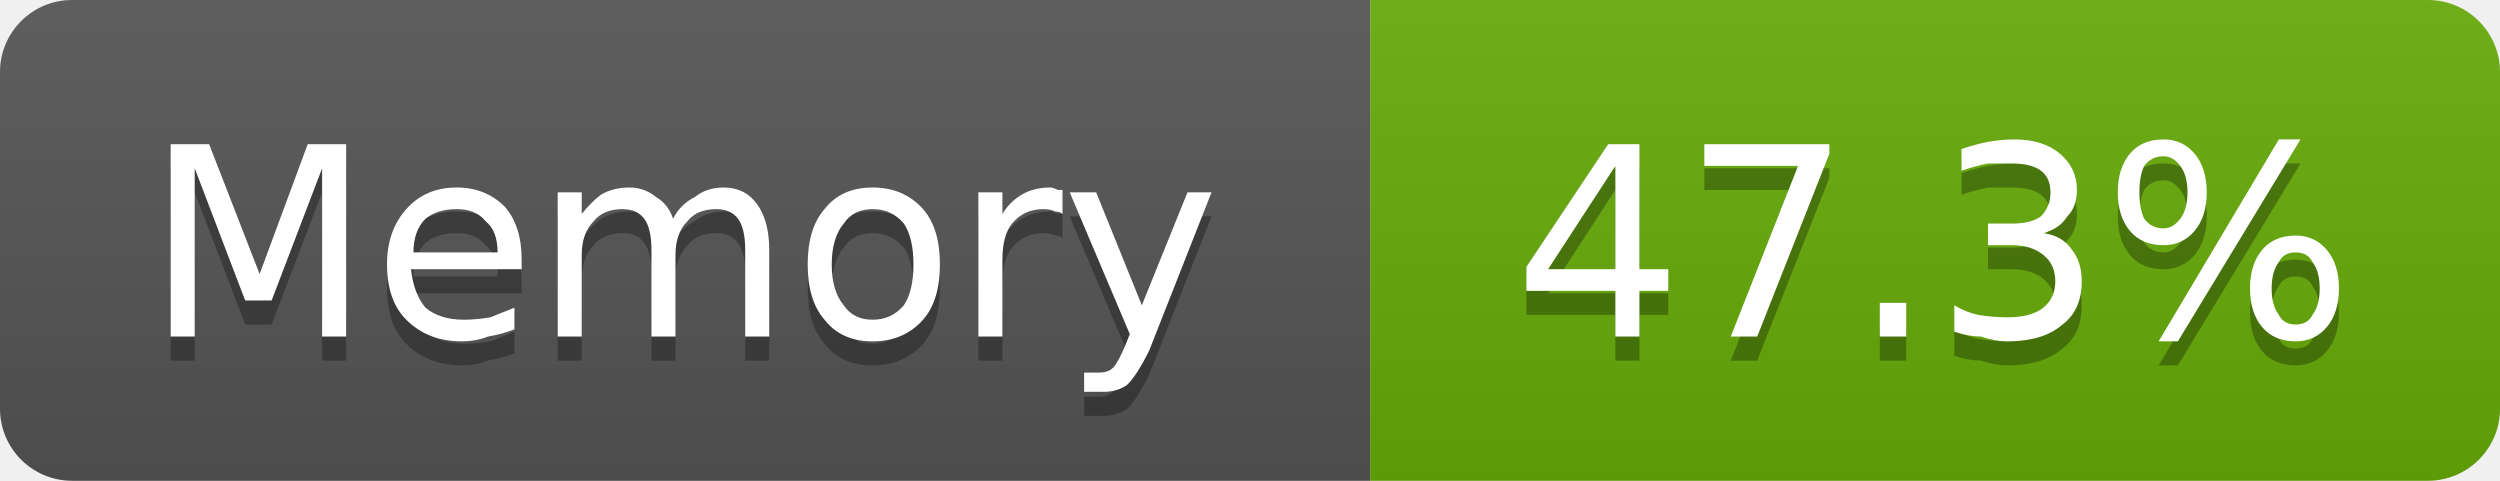
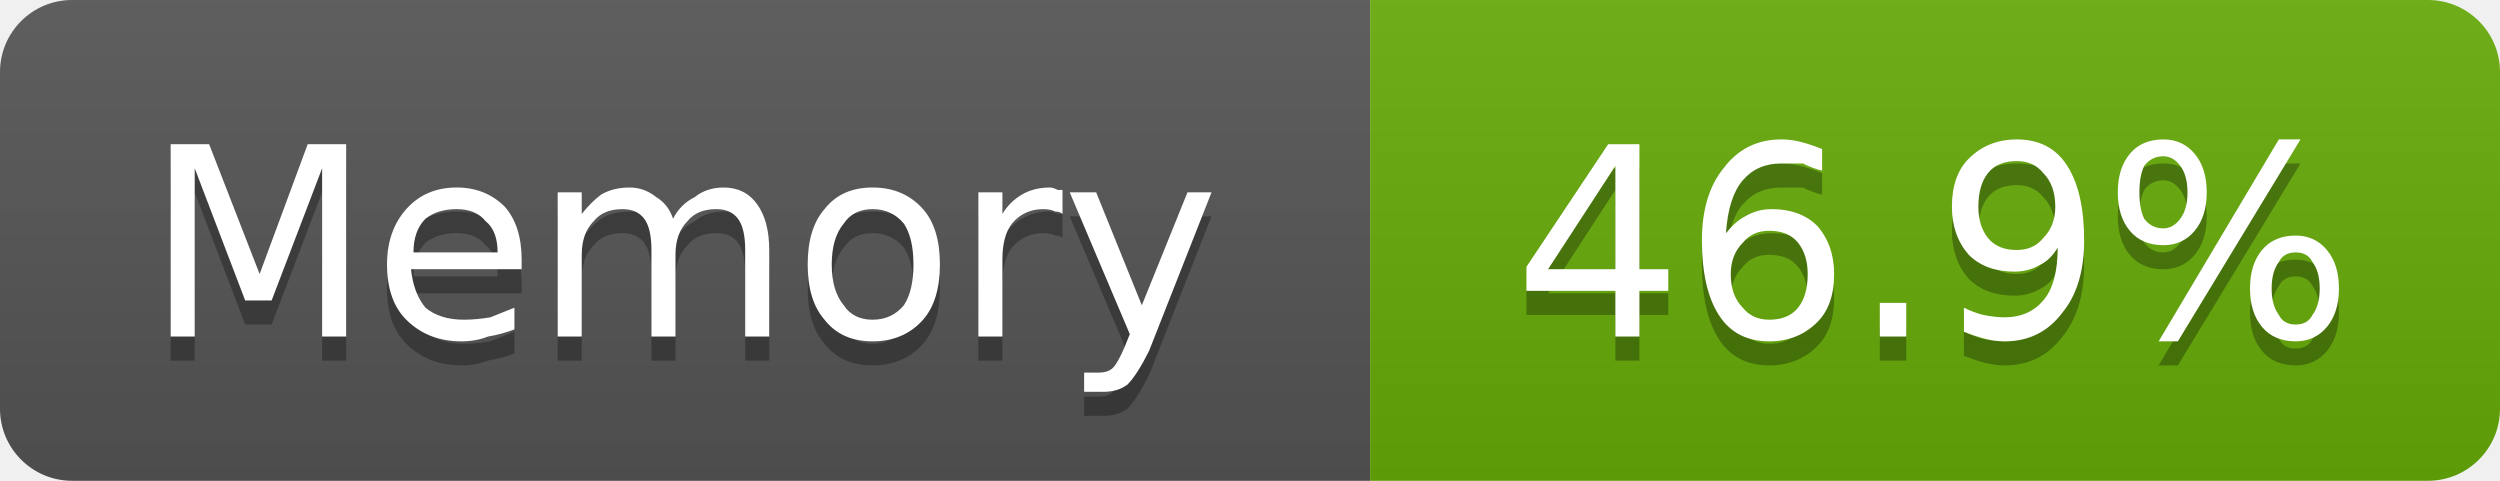
- <svg xmlns="http://www.w3.org/2000/svg" width="104" height="20" viewBox="0 0 104 20" role="img" aria-label="Memory: 47.3%">
+ <svg xmlns="http://www.w3.org/2000/svg" width="104" height="20" viewBox="0 0 104 20" role="img" aria-label="Memory: 46.9%">
  <linearGradient id="g-cluster_memory_usage" x2="0" y2="100%">
    <stop offset="0" stop-color="#bbb" stop-opacity=".1" />
    <stop offset="1" stop-opacity=".1" />
  </linearGradient>
  <clipPath id="r-cluster_memory_usage">
    <rect width="104" height="20" rx="3" fill="#fff" />
  </clipPath>
  <g clip-path="url(#r-cluster_memory_usage)">
    <rect width="57" height="20" fill="#555" />
    <rect x="57" width="47" height="20" fill="#67ac09" />
    <rect width="104" height="20" fill="url(#g-cluster_memory_usage)" />
    <path transform="translate(0 1)" fill="#010101" fill-opacity=".3" d="M7.1 6.0L8.7 6.0L10.8 11.4L12.8 6.0L14.4 6.0L14.4 14.0L13.4 14.0L13.4 7.0L11.3 12.5L10.2 12.5L8.1 7.0L8.1 14.0L7.1 14.0L7.1 6.0ZM21.7 10.8L21.7 11.2L17.1 11.2Q17.2 12.2 17.7 12.8Q18.3 13.3 19.3 13.3Q19.8 13.3 20.4 13.2Q20.9 13.0 21.4 12.8L21.4 13.7Q20.9 13.9 20.3 14.0Q19.8 14.2 19.2 14.2Q17.8 14.2 16.9 13.3Q16.1 12.5 16.1 11.0Q16.1 9.6 16.9 8.7Q17.7 7.8 19.0 7.8Q20.2 7.8 21.0 8.6Q21.7 9.4 21.7 10.8ZM20.7 10.5Q20.7 9.6 20.2 9.2Q19.8 8.7 19.0 8.7Q18.2 8.7 17.7 9.1Q17.2 9.6 17.2 10.5L20.7 10.5ZM28.0 9.1Q28.3 8.5 28.9 8.2Q29.4 7.8 30.1 7.8Q31.0 7.8 31.5 8.5Q32.0 9.2 32.0 10.4L32.0 14.0L31.0 14.0L31.0 10.4Q31.0 9.5 30.7 9.1Q30.4 8.7 29.8 8.7Q29.0 8.7 28.6 9.2Q28.1 9.7 28.1 10.6L28.1 14.0L27.1 14.0L27.1 10.4Q27.1 9.5 26.8 9.1Q26.5 8.7 25.9 8.7Q25.1 8.7 24.7 9.2Q24.2 9.7 24.2 10.6L24.2 14.0L23.2 14.0L23.2 8.0L24.2 8.0L24.2 8.9Q24.6 8.4 25.0 8.1Q25.5 7.8 26.2 7.8Q26.8 7.8 27.3 8.2Q27.8 8.5 28.0 9.1ZM36.3 8.7Q35.5 8.7 35.1 9.3Q34.6 9.9 34.6 11.0Q34.6 12.1 35.1 12.7Q35.5 13.3 36.3 13.3Q37.1 13.3 37.6 12.7Q38.0 12.1 38.0 11.0Q38.0 9.9 37.6 9.3Q37.1 8.7 36.3 8.7ZM36.3 7.8Q37.6 7.8 38.4 8.7Q39.1 9.5 39.1 11.0Q39.1 12.5 38.4 13.3Q37.6 14.2 36.3 14.2Q35.0 14.2 34.3 13.3Q33.6 12.5 33.6 11.0Q33.6 9.5 34.3 8.7Q35.0 7.8 36.3 7.8ZM44.2 8.9Q44.1 8.8 43.9 8.8Q43.7 8.7 43.4 8.7Q42.6 8.7 42.1 9.3Q41.7 9.8 41.7 10.8L41.7 14.0L40.7 14.0L40.7 8.0L41.7 8.0L41.7 8.9Q42.0 8.4 42.5 8.1Q43.0 7.8 43.7 7.8Q43.8 7.8 44.0 7.9Q44.1 7.9 44.2 7.9L44.2 8.9ZM47.8 14.6Q47.3 15.6 46.9 16.0Q46.5 16.3 45.9 16.3L45.1 16.3L45.1 15.5L45.7 15.5Q46.1 15.5 46.3 15.3Q46.5 15.1 46.8 14.4L47.0 13.9L44.5 8.0L45.6 8.0L47.5 12.7L49.4 8.0L50.4 8.0L47.8 14.6Z" />
    <path fill="#fff" d="M7.1 6.0L8.7 6.0L10.8 11.4L12.8 6.0L14.4 6.0L14.4 14.0L13.4 14.0L13.4 7.0L11.3 12.5L10.2 12.5L8.1 7.0L8.1 14.0L7.1 14.0L7.1 6.0ZM21.7 10.8L21.7 11.2L17.1 11.2Q17.2 12.2 17.7 12.8Q18.3 13.3 19.3 13.3Q19.8 13.3 20.4 13.2Q20.9 13.0 21.4 12.8L21.4 13.7Q20.9 13.9 20.3 14.0Q19.8 14.2 19.2 14.2Q17.8 14.2 16.9 13.3Q16.1 12.5 16.1 11.0Q16.1 9.6 16.9 8.7Q17.7 7.8 19.0 7.8Q20.2 7.8 21.0 8.6Q21.7 9.4 21.7 10.8ZM20.7 10.5Q20.7 9.6 20.2 9.2Q19.8 8.7 19.0 8.7Q18.2 8.7 17.7 9.1Q17.2 9.6 17.2 10.5L20.7 10.5ZM28.0 9.1Q28.3 8.5 28.9 8.2Q29.4 7.8 30.1 7.8Q31.0 7.8 31.5 8.5Q32.0 9.2 32.0 10.4L32.0 14.0L31.0 14.0L31.0 10.4Q31.0 9.5 30.7 9.1Q30.4 8.7 29.8 8.7Q29.0 8.7 28.6 9.2Q28.1 9.7 28.1 10.6L28.1 14.0L27.1 14.0L27.1 10.4Q27.1 9.5 26.8 9.1Q26.5 8.7 25.9 8.7Q25.1 8.7 24.7 9.2Q24.2 9.7 24.2 10.6L24.2 14.0L23.2 14.0L23.2 8.0L24.2 8.0L24.2 8.9Q24.6 8.4 25.0 8.1Q25.5 7.8 26.2 7.8Q26.8 7.8 27.3 8.2Q27.8 8.5 28.0 9.1ZM36.3 8.7Q35.5 8.7 35.1 9.3Q34.6 9.9 34.6 11.0Q34.6 12.1 35.1 12.7Q35.5 13.3 36.3 13.3Q37.1 13.3 37.6 12.7Q38.0 12.1 38.0 11.0Q38.0 9.9 37.6 9.3Q37.1 8.7 36.3 8.7ZM36.3 7.8Q37.6 7.8 38.4 8.7Q39.1 9.5 39.1 11.0Q39.1 12.5 38.4 13.3Q37.6 14.2 36.3 14.2Q35.0 14.2 34.3 13.3Q33.6 12.5 33.6 11.0Q33.6 9.5 34.3 8.7Q35.0 7.8 36.3 7.8ZM44.2 8.9Q44.1 8.8 43.9 8.8Q43.7 8.7 43.4 8.7Q42.6 8.7 42.1 9.3Q41.7 9.8 41.7 10.8L41.7 14.0L40.7 14.0L40.7 8.0L41.7 8.0L41.7 8.9Q42.0 8.4 42.5 8.1Q43.0 7.8 43.7 7.8Q43.8 7.8 44.0 7.9Q44.1 7.9 44.2 7.9L44.2 8.9ZM47.8 14.6Q47.3 15.6 46.9 16.0Q46.5 16.3 45.9 16.3L45.1 16.3L45.1 15.5L45.7 15.5Q46.1 15.5 46.3 15.3Q46.5 15.1 46.8 14.4L47.0 13.9L44.5 8.0L45.6 8.0L47.5 12.7L49.4 8.0L50.4 8.0L47.8 14.6Z" />
-     <path transform="translate(0 1)" fill="#010101" fill-opacity=".3" d="M67.2 6.9L64.4 11.2L67.2 11.2L67.2 6.9ZM66.9 6.0L68.2 6.0L68.2 11.2L69.4 11.2L69.4 12.1L68.2 12.1L68.2 14.0L67.2 14.0L67.2 12.1L63.5 12.1L63.5 11.1L66.9 6.0ZM70.9 6.0L76.1 6.0L76.1 6.4L73.1 14.0L72.0 14.0L74.8 6.9L70.9 6.9L70.9 6.0ZM78.2 12.6L79.3 12.6L79.3 14.0L78.2 14.0L78.2 12.6ZM85.0 9.7Q85.8 9.8 86.2 10.4Q86.6 10.9 86.6 11.7Q86.6 12.9 85.8 13.5Q85.0 14.2 83.5 14.2Q83.0 14.2 82.4 14.0Q81.9 14.0 81.3 13.8L81.3 12.7Q81.8 13.0 82.3 13.1Q82.9 13.2 83.5 13.2Q84.5 13.2 85.0 12.8Q85.5 12.4 85.5 11.7Q85.5 11.0 85.0 10.6Q84.5 10.2 83.7 10.2L82.7 10.2L82.7 9.3L83.7 9.3Q84.5 9.3 84.9 9.0Q85.3 8.6 85.3 8.0Q85.3 7.4 84.9 7.1Q84.5 6.8 83.7 6.8Q83.2 6.8 82.7 6.8Q82.2 6.9 81.6 7.1L81.6 6.2Q82.2 6.0 82.7 5.9Q83.3 5.8 83.8 5.8Q85.0 5.8 85.7 6.4Q86.4 7.0 86.4 7.9Q86.4 8.6 86.0 9.0Q85.7 9.5 85.0 9.7ZM95.5 10.5Q95.0 10.5 94.8 10.9Q94.5 11.3 94.5 12.0Q94.5 12.7 94.8 13.1Q95.0 13.5 95.5 13.5Q96.0 13.5 96.2 13.1Q96.5 12.7 96.5 12.0Q96.5 11.3 96.2 10.9Q96.0 10.5 95.5 10.5ZM95.5 9.8Q96.3 9.8 96.8 10.4Q97.3 11.0 97.3 12.0Q97.3 13.0 96.8 13.6Q96.3 14.2 95.5 14.2Q94.6 14.2 94.1 13.6Q93.6 13.0 93.6 12.0Q93.6 11.0 94.1 10.4Q94.6 9.8 95.5 9.8ZM90.0 6.5Q89.5 6.5 89.2 6.9Q89.0 7.3 89.0 8.0Q89.0 8.7 89.2 9.1Q89.5 9.5 90.0 9.5Q90.4 9.5 90.7 9.1Q91.0 8.7 91.0 8.0Q91.0 7.3 90.7 6.9Q90.4 6.5 90.0 6.5ZM94.8 5.8L95.7 5.8L90.6 14.2L89.8 14.2L94.8 5.8ZM90.0 5.8Q90.8 5.8 91.3 6.4Q91.8 7.0 91.8 8.0Q91.8 9.0 91.3 9.6Q90.8 10.2 90.0 10.2Q89.1 10.2 88.6 9.6Q88.1 9.0 88.1 8.0Q88.1 7.0 88.6 6.4Q89.1 5.8 90.0 5.8Z" />
-     <path fill="#fff" d="M67.2 6.9L64.4 11.2L67.2 11.2L67.2 6.9ZM66.9 6.0L68.2 6.0L68.2 11.2L69.4 11.2L69.4 12.1L68.2 12.1L68.2 14.0L67.2 14.0L67.2 12.1L63.5 12.1L63.5 11.1L66.9 6.0ZM70.9 6.0L76.1 6.0L76.1 6.4L73.1 14.0L72.0 14.0L74.8 6.9L70.9 6.9L70.9 6.0ZM78.2 12.6L79.3 12.6L79.3 14.0L78.2 14.0L78.2 12.6ZM85.0 9.7Q85.8 9.8 86.2 10.4Q86.6 10.9 86.6 11.7Q86.6 12.9 85.8 13.5Q85.0 14.2 83.5 14.2Q83.0 14.2 82.4 14.0Q81.9 14.0 81.3 13.8L81.3 12.7Q81.8 13.0 82.3 13.1Q82.9 13.2 83.5 13.2Q84.5 13.2 85.0 12.8Q85.5 12.4 85.5 11.7Q85.5 11.0 85.0 10.6Q84.5 10.2 83.7 10.2L82.7 10.2L82.7 9.3L83.7 9.3Q84.5 9.3 84.9 9.0Q85.3 8.6 85.3 8.0Q85.3 7.4 84.9 7.1Q84.5 6.8 83.7 6.8Q83.2 6.8 82.7 6.8Q82.2 6.9 81.6 7.1L81.6 6.2Q82.2 6.0 82.7 5.9Q83.3 5.8 83.8 5.8Q85.0 5.8 85.7 6.4Q86.4 7.0 86.4 7.9Q86.4 8.6 86.0 9.0Q85.7 9.5 85.0 9.7ZM95.5 10.5Q95.0 10.5 94.8 10.9Q94.5 11.3 94.5 12.0Q94.5 12.7 94.8 13.1Q95.0 13.5 95.5 13.5Q96.0 13.5 96.2 13.1Q96.5 12.7 96.5 12.0Q96.5 11.3 96.2 10.9Q96.0 10.5 95.5 10.5ZM95.5 9.8Q96.3 9.8 96.8 10.4Q97.3 11.0 97.3 12.0Q97.3 13.0 96.8 13.6Q96.3 14.2 95.5 14.2Q94.6 14.2 94.1 13.6Q93.6 13.0 93.6 12.0Q93.6 11.0 94.1 10.4Q94.6 9.8 95.5 9.8ZM90.0 6.5Q89.5 6.5 89.2 6.9Q89.0 7.3 89.0 8.0Q89.0 8.7 89.2 9.1Q89.5 9.5 90.0 9.5Q90.4 9.5 90.7 9.1Q91.0 8.7 91.0 8.0Q91.0 7.3 90.7 6.9Q90.4 6.5 90.0 6.5ZM94.8 5.8L95.7 5.8L90.6 14.2L89.8 14.2L94.8 5.8ZM90.0 5.8Q90.8 5.8 91.3 6.4Q91.8 7.0 91.8 8.0Q91.8 9.0 91.3 9.6Q90.8 10.2 90.0 10.2Q89.1 10.2 88.6 9.6Q88.1 9.0 88.1 8.0Q88.1 7.0 88.6 6.4Q89.1 5.8 90.0 5.8Z" />
+     <path transform="translate(0 1)" fill="#010101" fill-opacity=".3" d="M67.2 6.9L64.4 11.2L67.2 11.2L67.2 6.9ZM66.9 6.0L68.2 6.0L68.2 11.2L69.4 11.2L69.4 12.1L68.2 12.1L68.2 14.0L67.2 14.0L67.2 12.1L63.5 12.1L63.5 11.1L66.9 6.0ZM73.6 9.6Q72.9 9.6 72.5 10.1Q72.0 10.6 72.0 11.4Q72.0 12.3 72.5 12.8Q72.9 13.3 73.6 13.3Q74.4 13.3 74.8 12.8Q75.2 12.3 75.2 11.4Q75.2 10.6 74.8 10.1Q74.4 9.6 73.6 9.6ZM75.8 6.2L75.8 7.1Q75.4 7.0 75.0 6.8Q74.5 6.8 74.1 6.8Q73.1 6.8 72.5 7.5Q71.9 8.2 71.8 9.7Q72.2 9.2 72.6 9.0Q73.1 8.7 73.7 8.7Q74.9 8.7 75.6 9.4Q76.3 10.2 76.3 11.4Q76.3 12.7 75.6 13.4Q74.8 14.2 73.6 14.2Q72.2 14.2 71.5 13.1Q70.8 12.0 70.8 10.0Q70.8 8.1 71.7 7.0Q72.6 5.8 74.1 5.8Q74.5 5.8 74.9 5.9Q75.3 6.0 75.8 6.2ZM78.2 12.6L79.3 12.6L79.3 14.0L78.2 14.0L78.2 12.6ZM81.7 13.8L81.7 12.8Q82.1 13.0 82.5 13.1Q83.0 13.2 83.4 13.2Q84.4 13.2 85.0 12.5Q85.6 11.8 85.6 10.3Q85.3 10.8 84.9 11.0Q84.4 11.3 83.8 11.3Q82.6 11.3 81.9 10.6Q81.2 9.8 81.2 8.6Q81.2 7.3 81.9 6.6Q82.7 5.8 83.9 5.8Q85.3 5.8 86.0 6.9Q86.7 8.0 86.7 10.0Q86.7 11.9 85.8 13.0Q84.9 14.2 83.4 14.2Q83.0 14.2 82.6 14.1Q82.2 14.0 81.7 13.8ZM83.9 10.4Q84.6 10.4 85.0 9.9Q85.5 9.4 85.5 8.6Q85.5 7.7 85.0 7.2Q84.6 6.7 83.9 6.7Q83.1 6.7 82.7 7.2Q82.3 7.7 82.3 8.6Q82.3 9.4 82.7 9.9Q83.1 10.4 83.9 10.4ZM95.5 10.5Q95.0 10.5 94.8 10.9Q94.5 11.3 94.5 12.0Q94.5 12.7 94.8 13.1Q95.0 13.5 95.5 13.5Q96.0 13.5 96.2 13.1Q96.5 12.7 96.5 12.0Q96.5 11.3 96.2 10.9Q96.0 10.5 95.5 10.5ZM95.5 9.8Q96.3 9.8 96.8 10.4Q97.3 11.0 97.3 12.0Q97.3 13.0 96.8 13.6Q96.3 14.2 95.5 14.2Q94.6 14.2 94.1 13.6Q93.6 13.0 93.6 12.0Q93.6 11.0 94.1 10.4Q94.6 9.8 95.5 9.8ZM90.0 6.5Q89.5 6.5 89.2 6.9Q89.0 7.3 89.0 8.0Q89.0 8.7 89.2 9.1Q89.5 9.5 90.0 9.5Q90.4 9.5 90.7 9.1Q91.0 8.7 91.0 8.0Q91.0 7.3 90.7 6.9Q90.4 6.5 90.0 6.5ZM94.8 5.8L95.7 5.8L90.6 14.2L89.8 14.2L94.8 5.8ZM90.0 5.8Q90.8 5.8 91.3 6.4Q91.8 7.0 91.8 8.0Q91.8 9.0 91.3 9.6Q90.8 10.2 90.0 10.2Q89.1 10.2 88.6 9.6Q88.1 9.0 88.1 8.0Q88.1 7.0 88.6 6.4Q89.1 5.8 90.0 5.8Z" />
+     <path fill="#fff" d="M67.2 6.9L64.4 11.2L67.2 11.2L67.2 6.9ZM66.9 6.0L68.2 6.0L68.2 11.2L69.4 11.2L69.4 12.1L68.2 12.1L68.2 14.0L67.2 14.0L67.2 12.1L63.5 12.1L63.5 11.1L66.9 6.0ZM73.6 9.6Q72.9 9.6 72.5 10.1Q72.0 10.6 72.0 11.4Q72.0 12.3 72.5 12.8Q72.9 13.3 73.6 13.3Q74.4 13.3 74.8 12.8Q75.2 12.3 75.2 11.4Q75.2 10.6 74.8 10.1Q74.4 9.6 73.6 9.6ZM75.8 6.2L75.8 7.1Q75.4 7.0 75.0 6.8Q74.5 6.8 74.1 6.8Q73.1 6.8 72.5 7.5Q71.9 8.2 71.8 9.7Q72.2 9.2 72.6 9.0Q73.1 8.7 73.7 8.7Q74.9 8.7 75.6 9.4Q76.3 10.2 76.3 11.4Q76.3 12.7 75.6 13.4Q74.8 14.2 73.6 14.2Q72.2 14.2 71.5 13.1Q70.8 12.0 70.8 10.0Q70.8 8.1 71.7 7.0Q72.6 5.8 74.1 5.8Q74.5 5.8 74.9 5.9Q75.3 6.0 75.8 6.2ZM78.2 12.6L79.3 12.6L79.3 14.0L78.2 14.0L78.2 12.6ZM81.7 13.8L81.7 12.8Q82.1 13.0 82.5 13.1Q83.0 13.2 83.4 13.2Q84.4 13.2 85.0 12.5Q85.6 11.8 85.6 10.3Q85.3 10.8 84.9 11.0Q84.4 11.3 83.8 11.3Q82.6 11.3 81.9 10.6Q81.2 9.8 81.2 8.6Q81.2 7.3 81.9 6.6Q82.7 5.8 83.9 5.8Q85.3 5.8 86.0 6.9Q86.7 8.0 86.7 10.0Q86.7 11.9 85.8 13.0Q84.9 14.2 83.4 14.2Q83.0 14.2 82.6 14.1Q82.2 14.0 81.7 13.8ZM83.9 10.4Q84.6 10.4 85.0 9.9Q85.5 9.4 85.5 8.6Q85.5 7.7 85.0 7.2Q84.6 6.7 83.9 6.7Q83.1 6.7 82.7 7.2Q82.3 7.7 82.3 8.6Q82.3 9.4 82.7 9.9Q83.1 10.4 83.9 10.4ZM95.5 10.5Q95.0 10.5 94.8 10.9Q94.5 11.3 94.5 12.0Q94.5 12.7 94.8 13.1Q95.0 13.5 95.5 13.5Q96.0 13.5 96.2 13.1Q96.5 12.7 96.5 12.0Q96.5 11.3 96.2 10.9Q96.0 10.5 95.5 10.5ZM95.5 9.8Q96.3 9.8 96.8 10.4Q97.3 11.0 97.3 12.0Q97.3 13.0 96.8 13.6Q96.3 14.2 95.5 14.2Q94.6 14.2 94.1 13.6Q93.6 13.0 93.6 12.0Q93.6 11.0 94.1 10.4Q94.6 9.8 95.5 9.8ZM90.0 6.5Q89.5 6.5 89.2 6.9Q89.0 7.3 89.0 8.0Q89.0 8.7 89.2 9.1Q89.5 9.5 90.0 9.5Q90.4 9.5 90.7 9.1Q91.0 8.7 91.0 8.0Q91.0 7.3 90.7 6.9Q90.4 6.5 90.0 6.5ZM94.8 5.8L95.7 5.8L90.6 14.2L89.8 14.2L94.8 5.8ZM90.0 5.8Q90.8 5.8 91.3 6.4Q91.8 7.0 91.8 8.0Q91.8 9.0 91.3 9.6Q90.8 10.2 90.0 10.2Q89.1 10.2 88.6 9.6Q88.1 9.0 88.1 8.0Q88.1 7.0 88.6 6.4Q89.1 5.8 90.0 5.8Z" />
  </g>
</svg>
